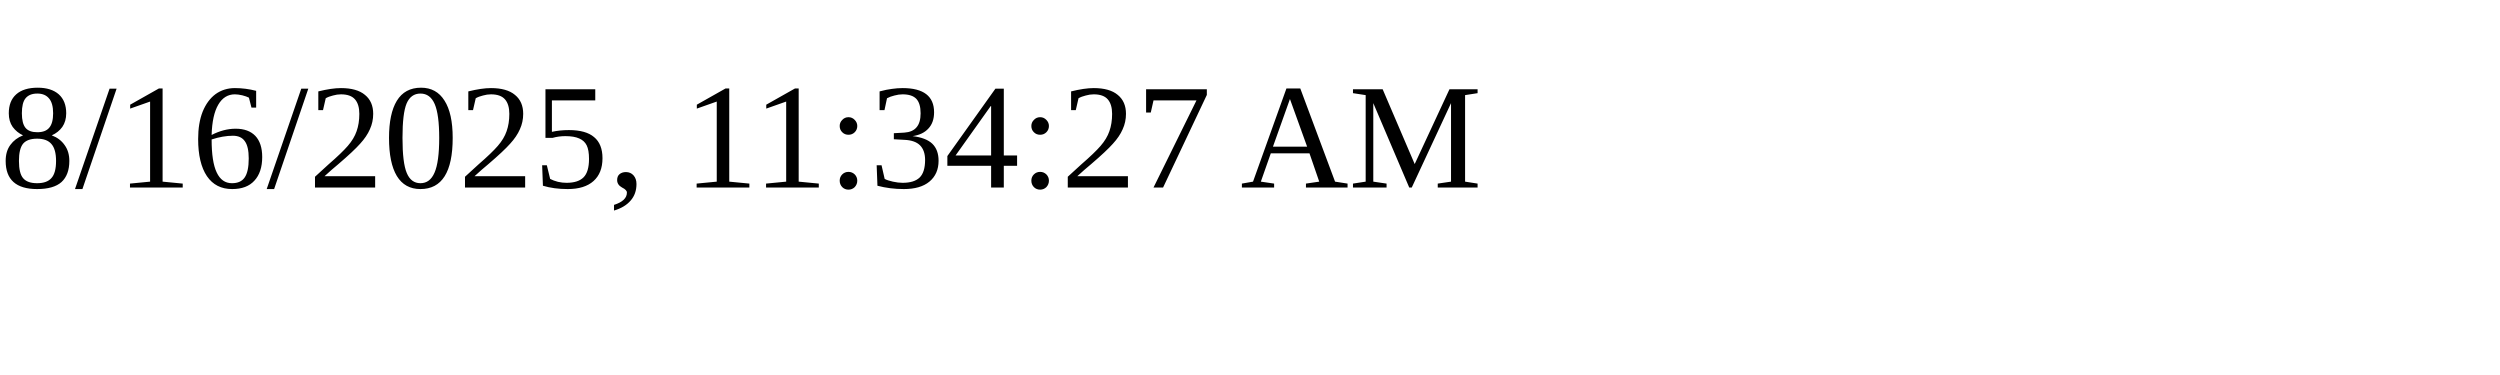
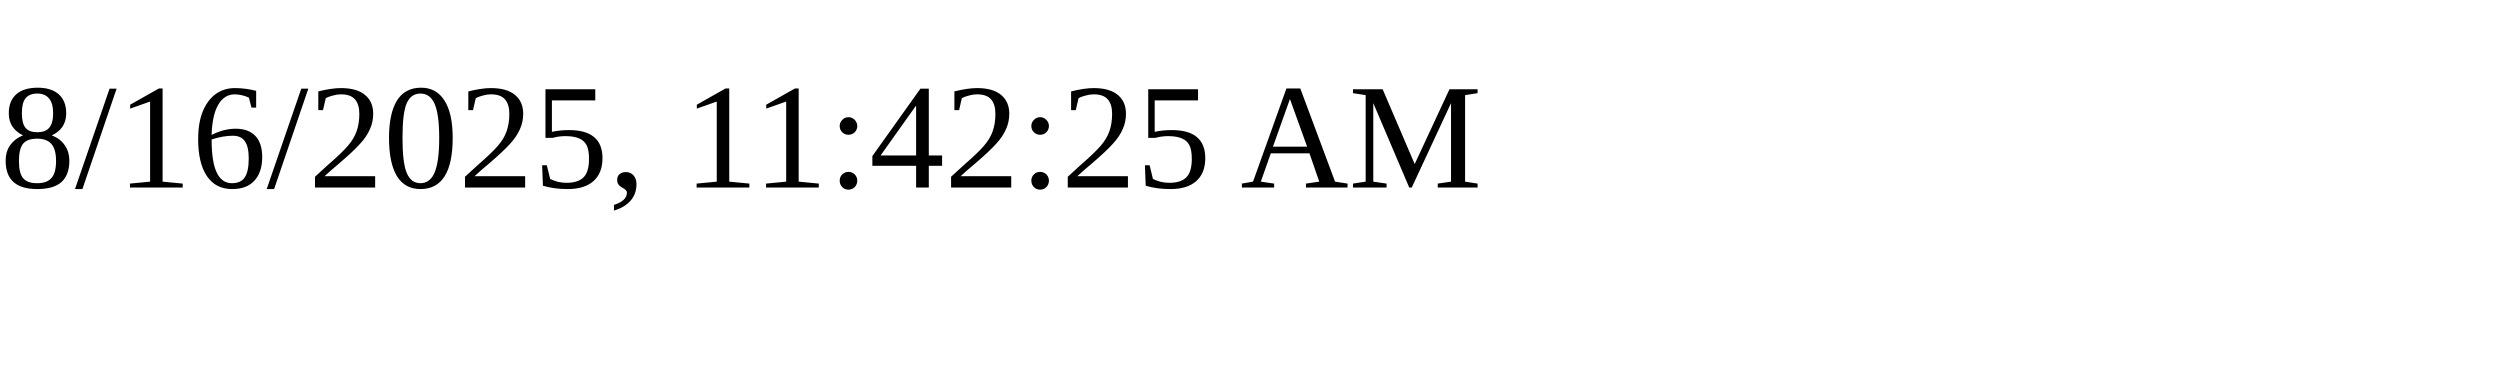
<svg xmlns="http://www.w3.org/2000/svg" height="30" width="200">
-   <text x="0" y="15">8/16/2025, 11:34:27 AM</text>
+   <text x="0" y="15">8/16/2025, 11:42:25 AM</text>
</svg>
